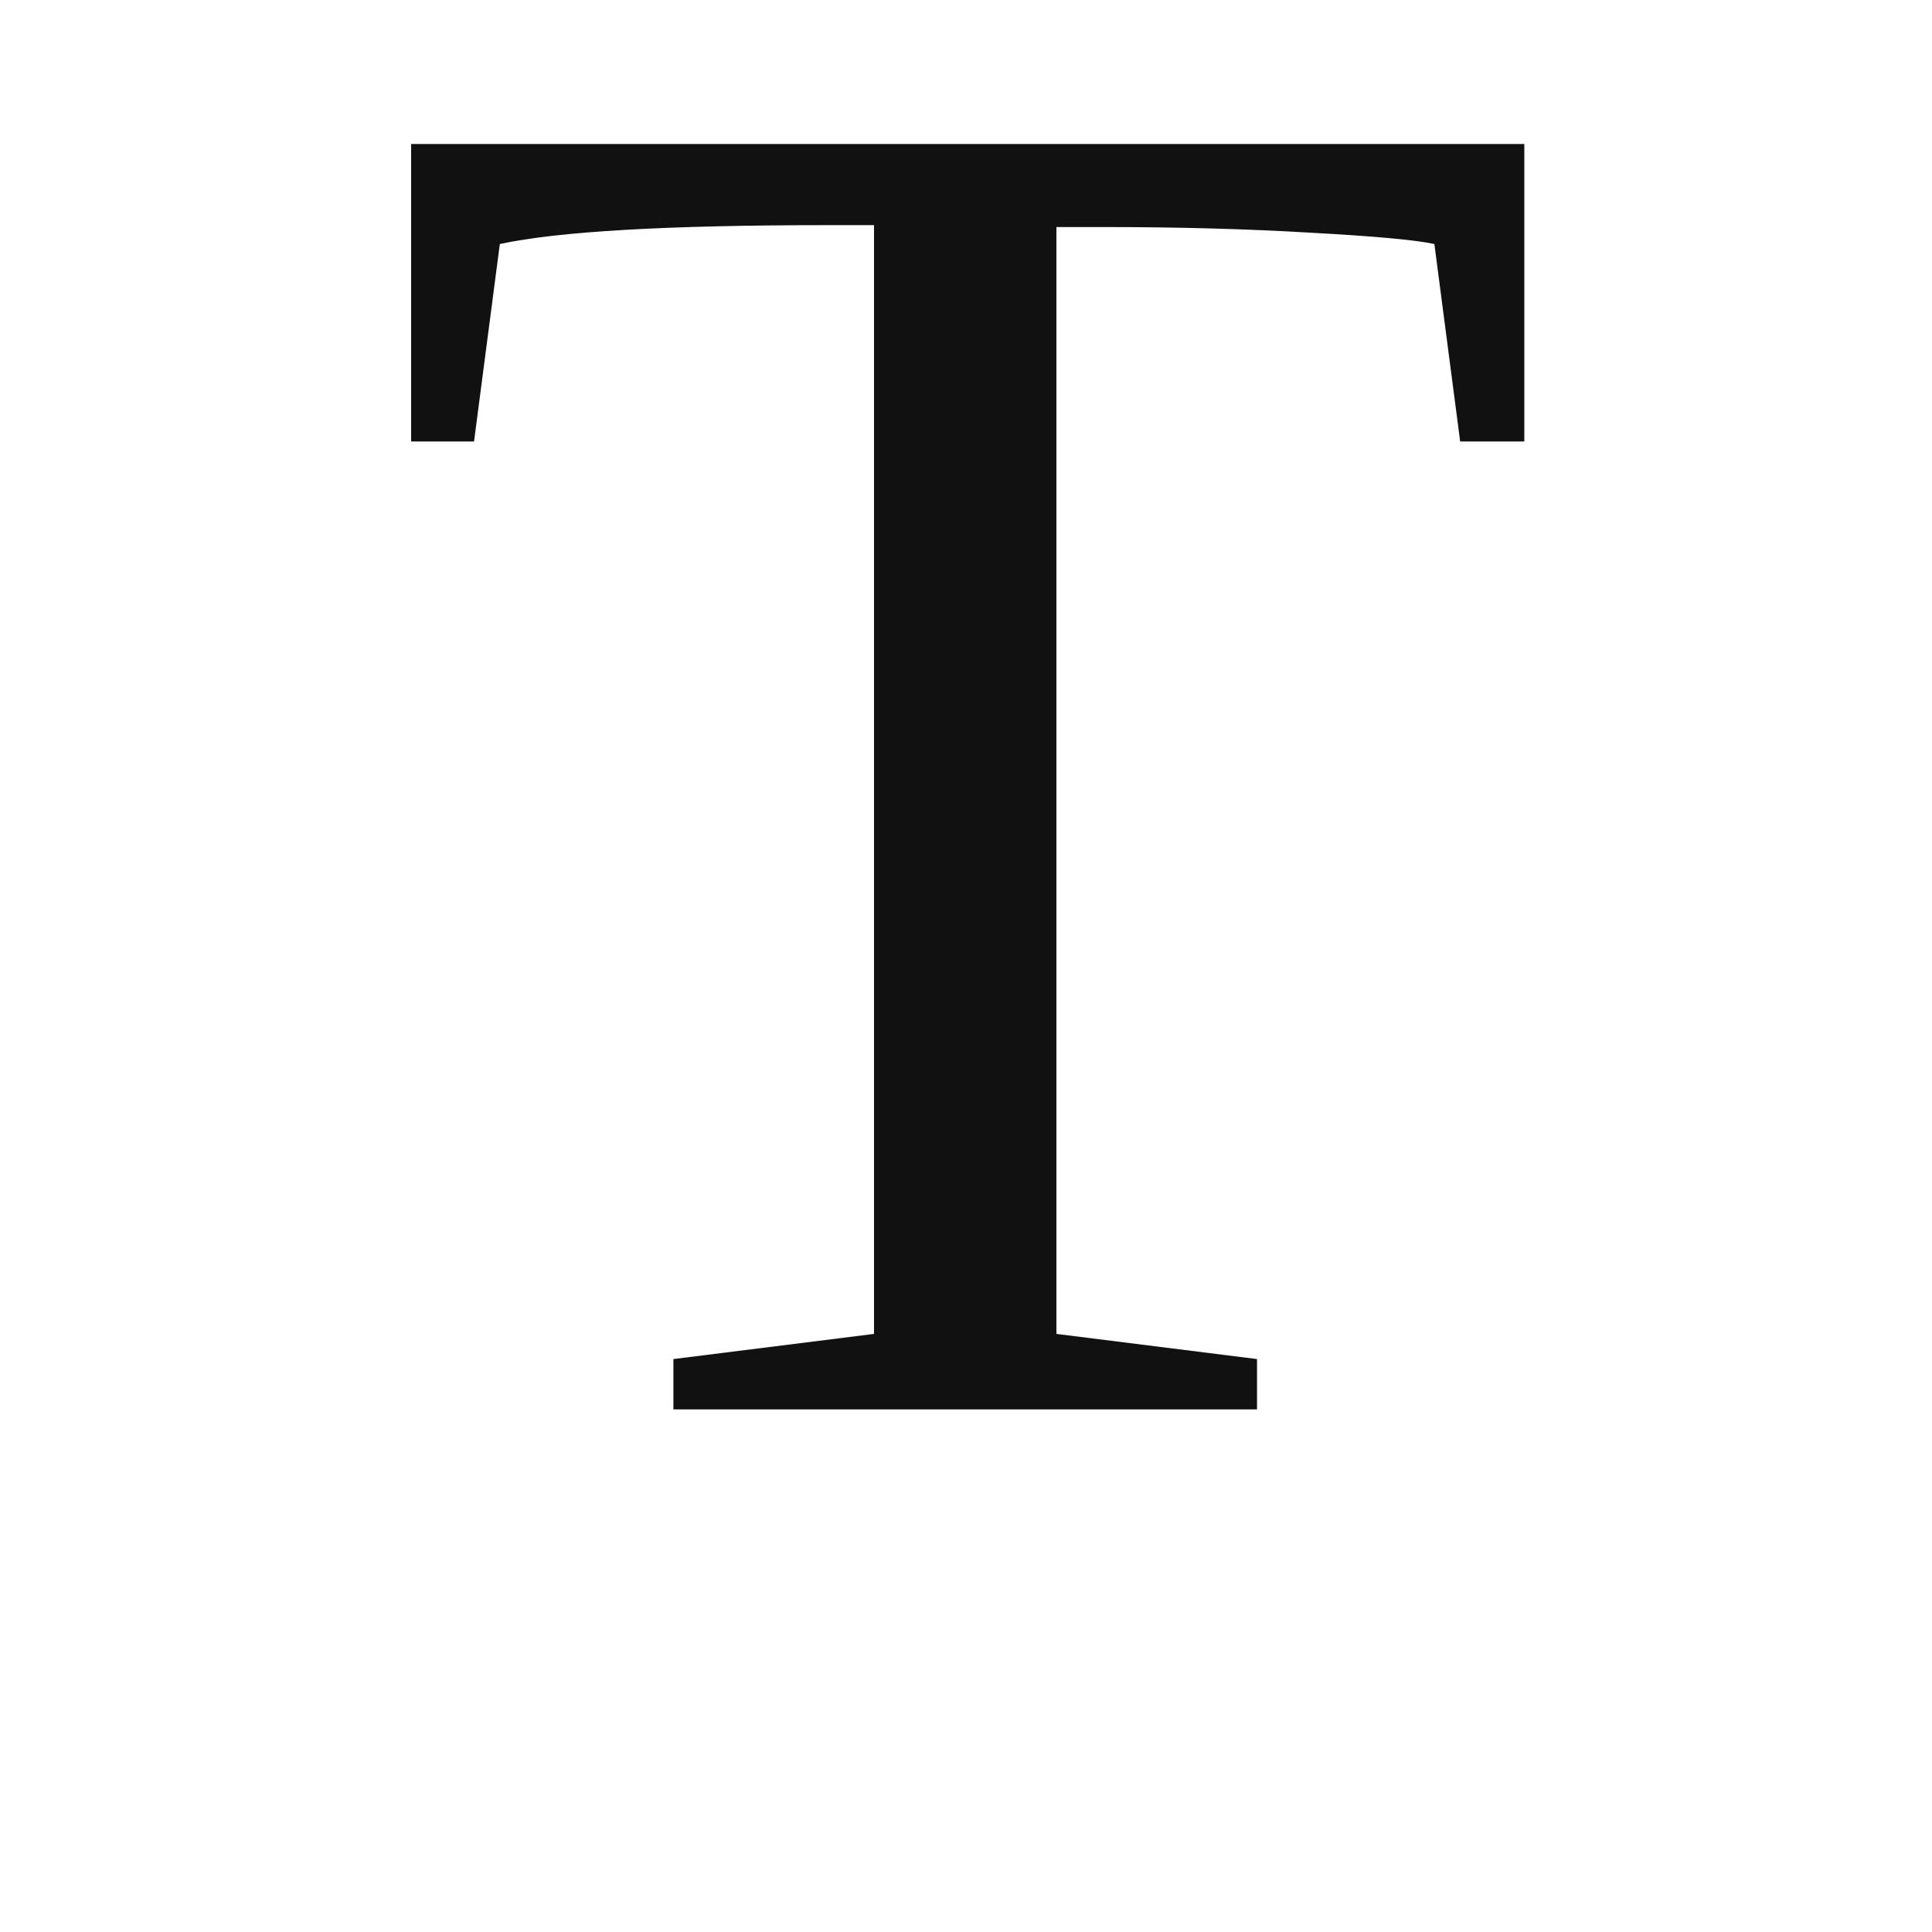
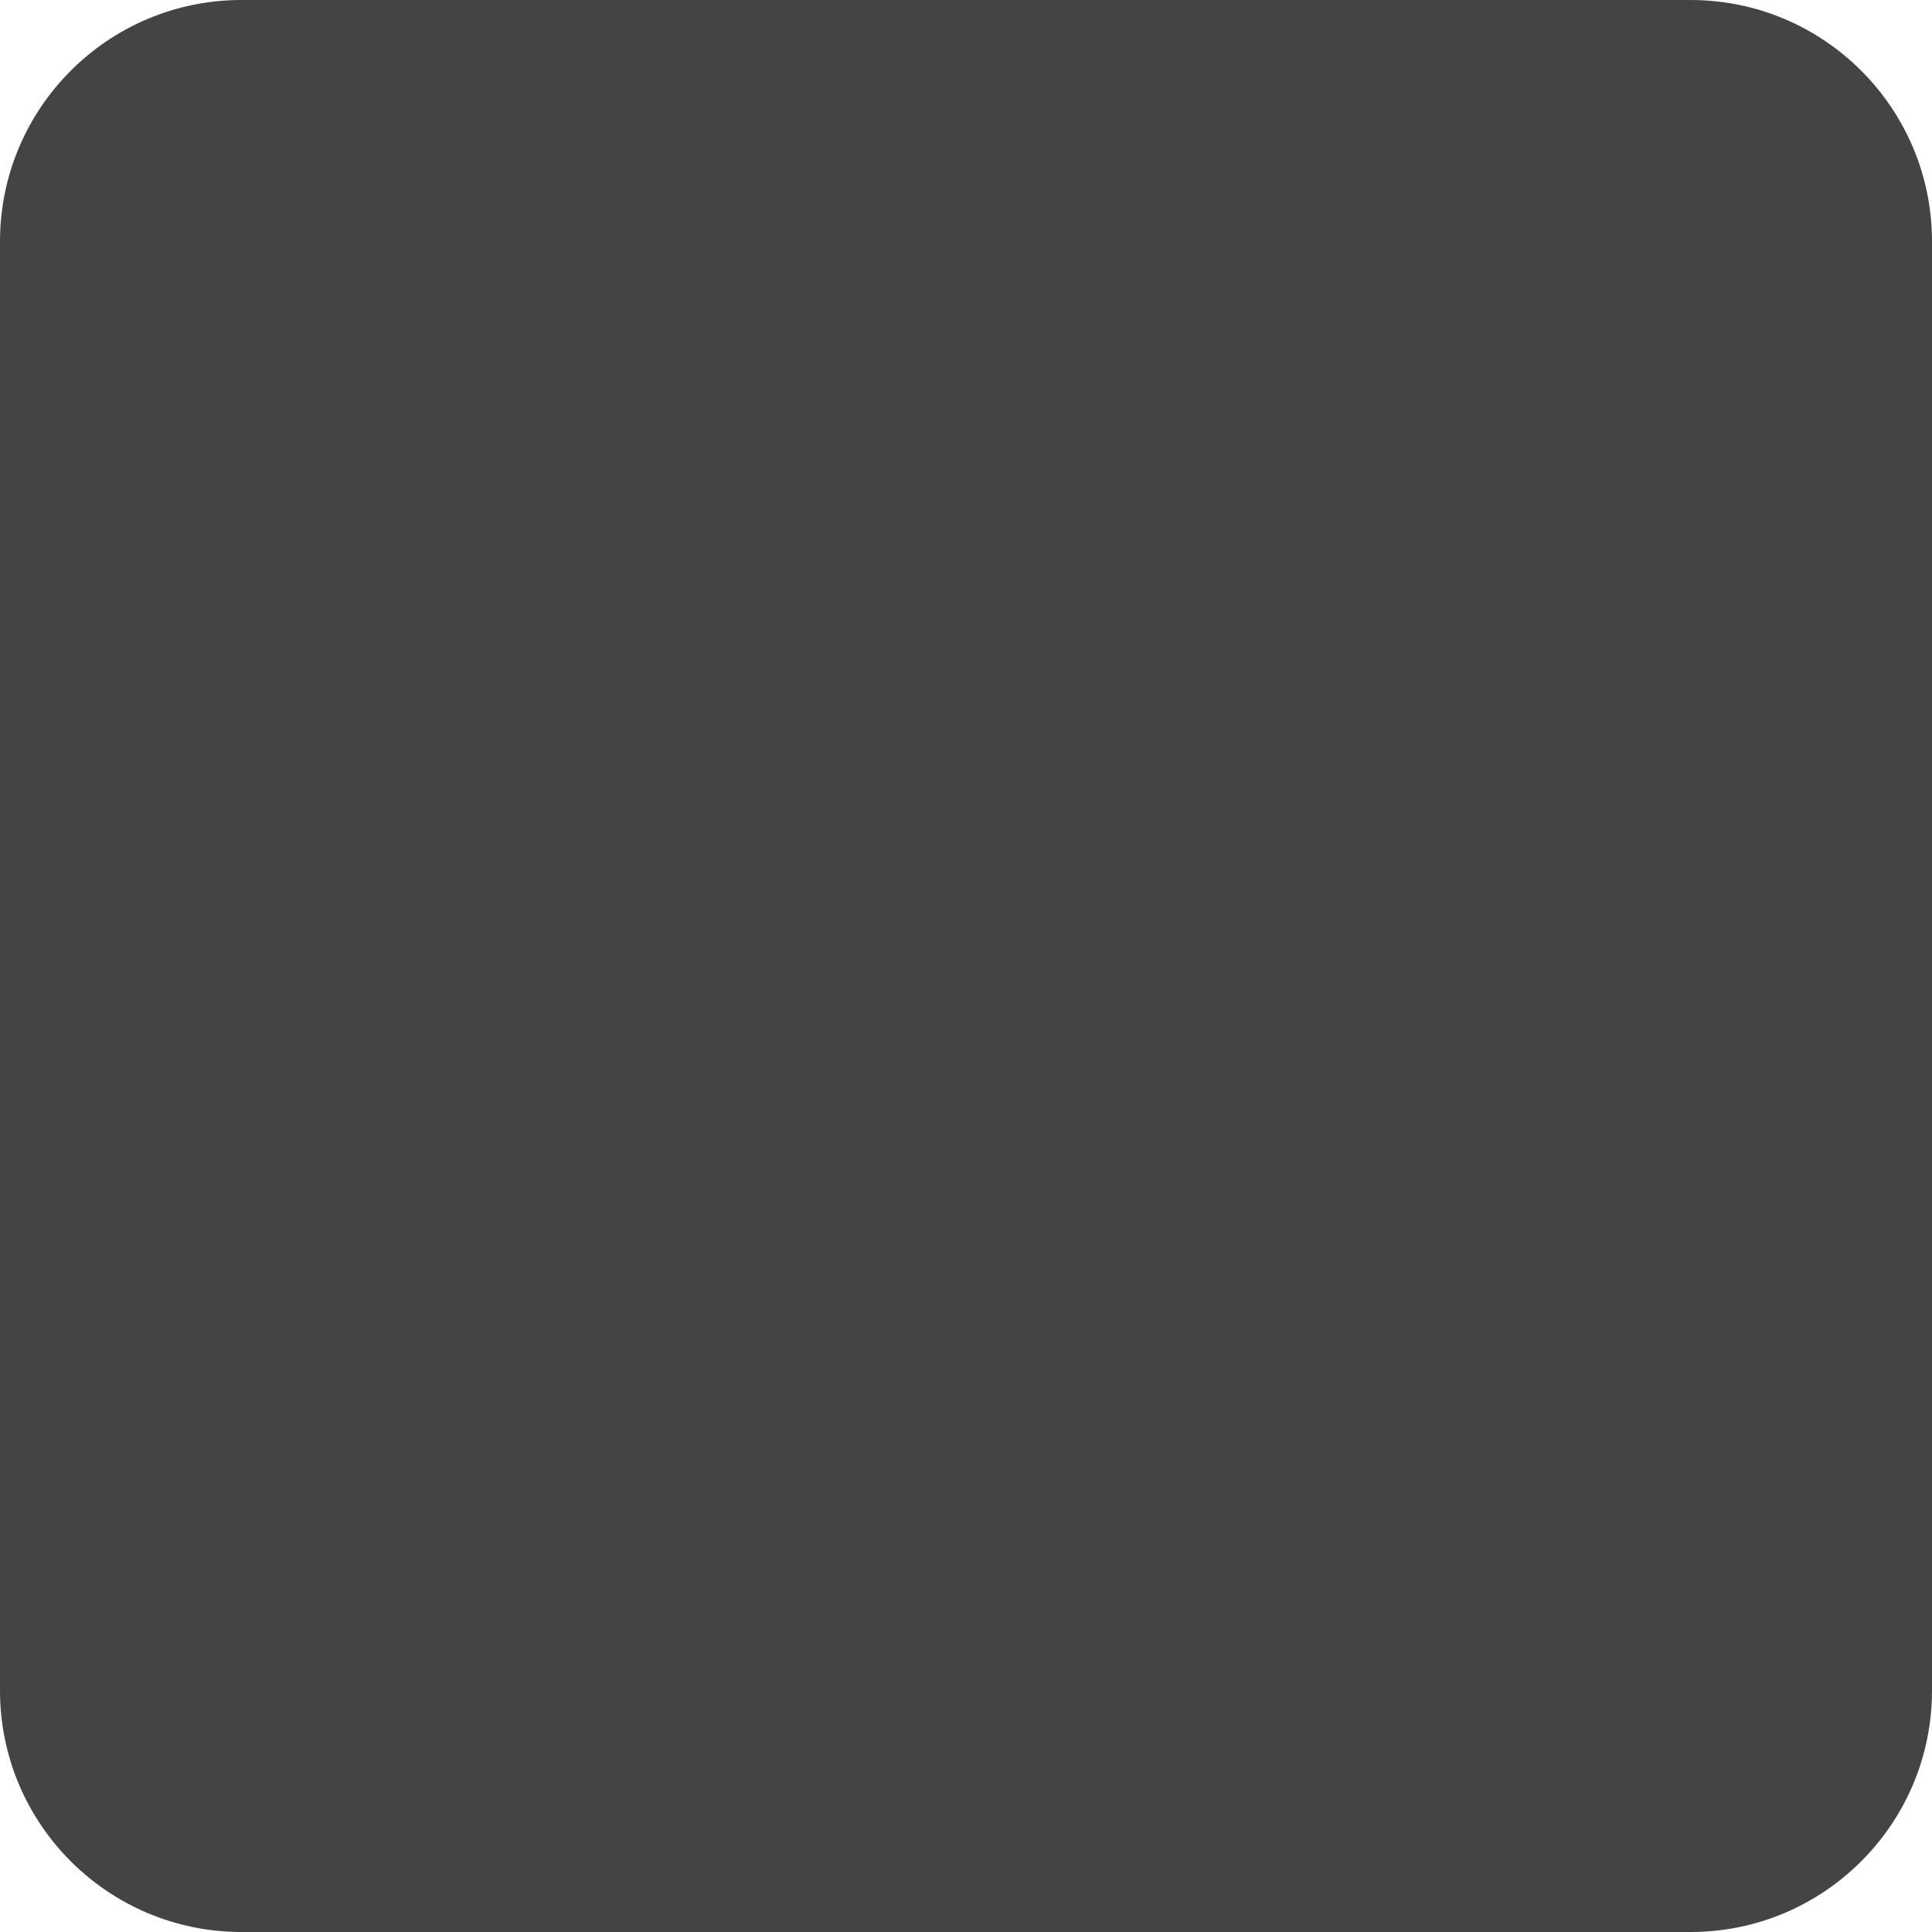
- <svg class="SiteLogo" viewBox="0 0 48 48" width="48" height="48">
-   <text x="50%" y="50%" text-anchor="middle" dominant-baseline="middle" font-size="48" fill="#111">T</text>
+ <svg width="64" height="64" viewBox="0 0 64 64">
+   <rect x="0" y="0" width="64" height="64" rx="8" ry="8" fill="#444" />
</svg>
